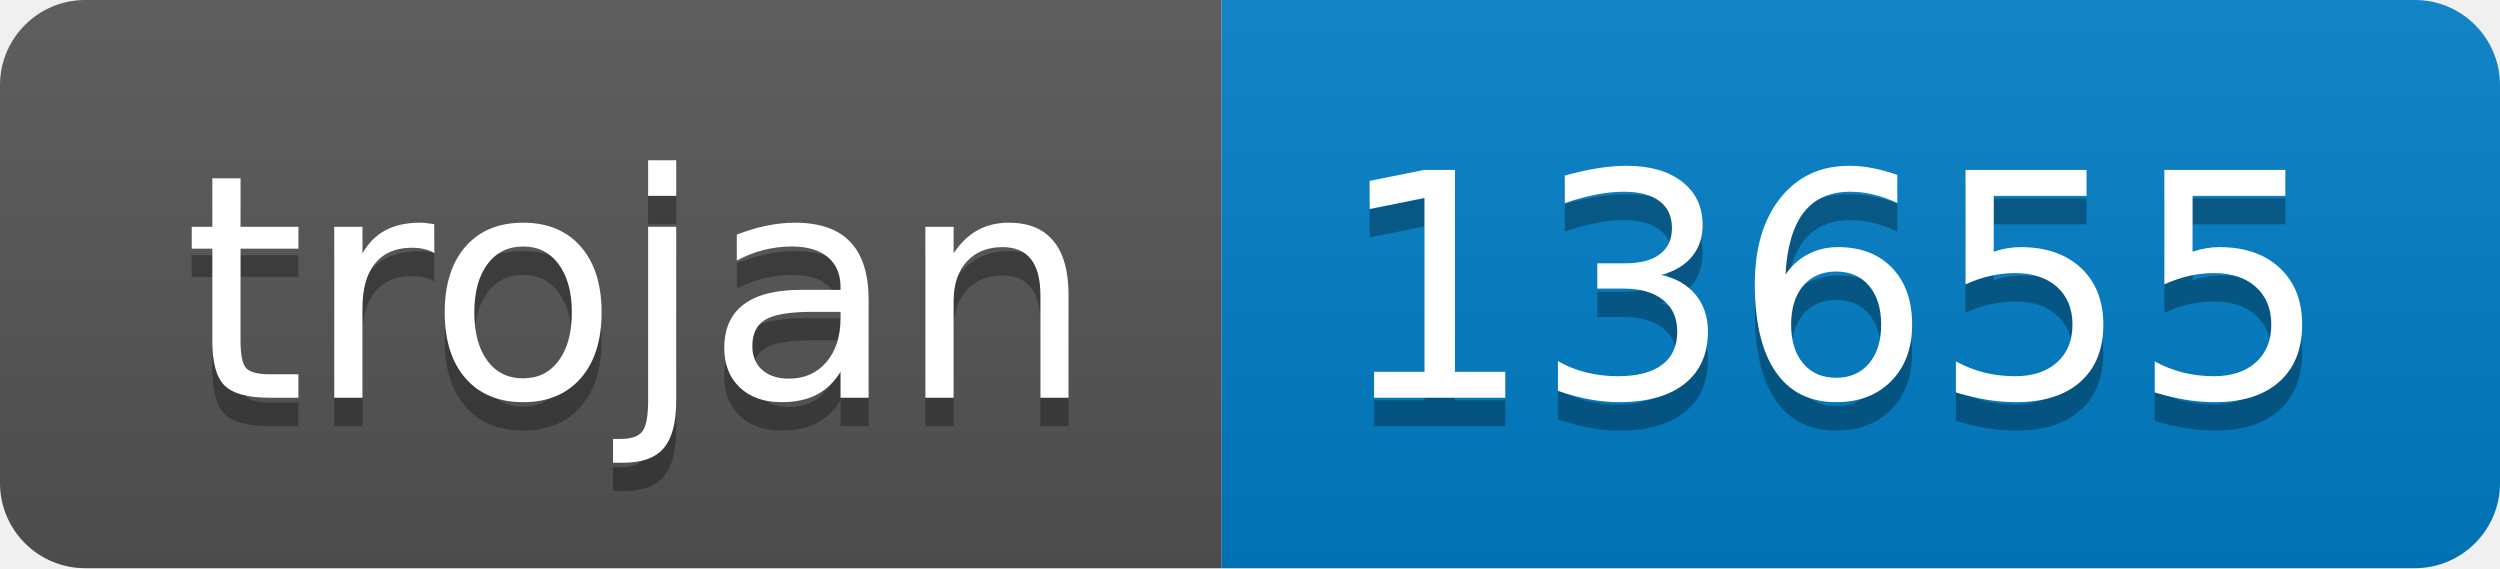
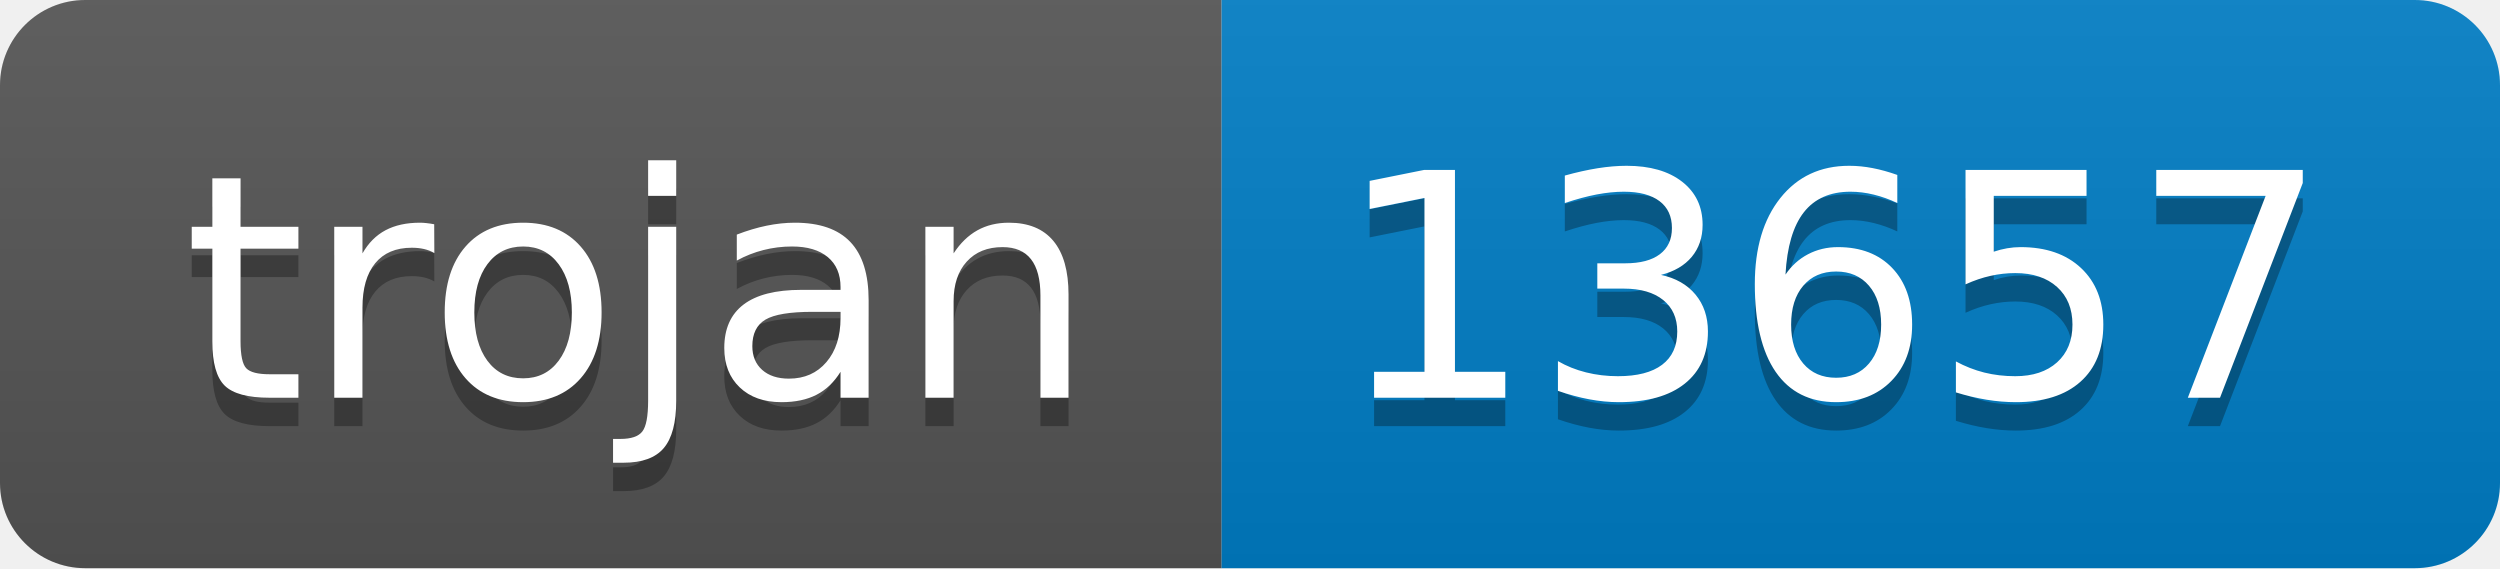
- <svg xmlns="http://www.w3.org/2000/svg" width="88" height="20" role="img" aria-label="trojan: 13655">
+ <svg xmlns="http://www.w3.org/2000/svg" width="88" height="20" role="img" aria-label="trojan: 13657">
  <linearGradient id="s" x2="0" y2="100%">
    <stop offset="0" stop-color="#bbb" stop-opacity=".1" />
    <stop offset="1" stop-opacity=".1" />
  </linearGradient>
  <clipPath id="r">
    <rect width="88" height="20" rx="3" fill="#fff" />
  </clipPath>
  <g clip-path="url(#r)">
    <rect width="43" height="20" fill="#555" />
    <rect x="43" width="45" height="20" fill="#007ec6" />
    <rect width="88" height="20" fill="url(#s)" />
  </g>
  <g fill="#fff" text-anchor="middle" font-family="Verdana,Geneva,DejaVu Sans,sans-serif" text-rendering="geometricPrecision" font-size="110">
    <text aria-hidden="true" x="225" y="150" fill="#010101" fill-opacity=".3" transform="scale(.1)" textLength="330">trojan</text>
    <text x="225" y="140" transform="scale(.1)" fill="#fff" textLength="330">trojan</text>
-     <text aria-hidden="true" x="645" y="150" fill="#010101" fill-opacity=".3" transform="scale(.1)" textLength="350">13655</text>
-     <text x="645" y="140" transform="scale(.1)" fill="#fff" textLength="350">13655</text>
+     <text aria-hidden="true" x="645" y="150" fill="#010101" fill-opacity=".3" transform="scale(.1)" textLength="350">13657</text>
+     <text x="645" y="140" transform="scale(.1)" fill="#fff" textLength="350">13657</text>
  </g>
</svg>
